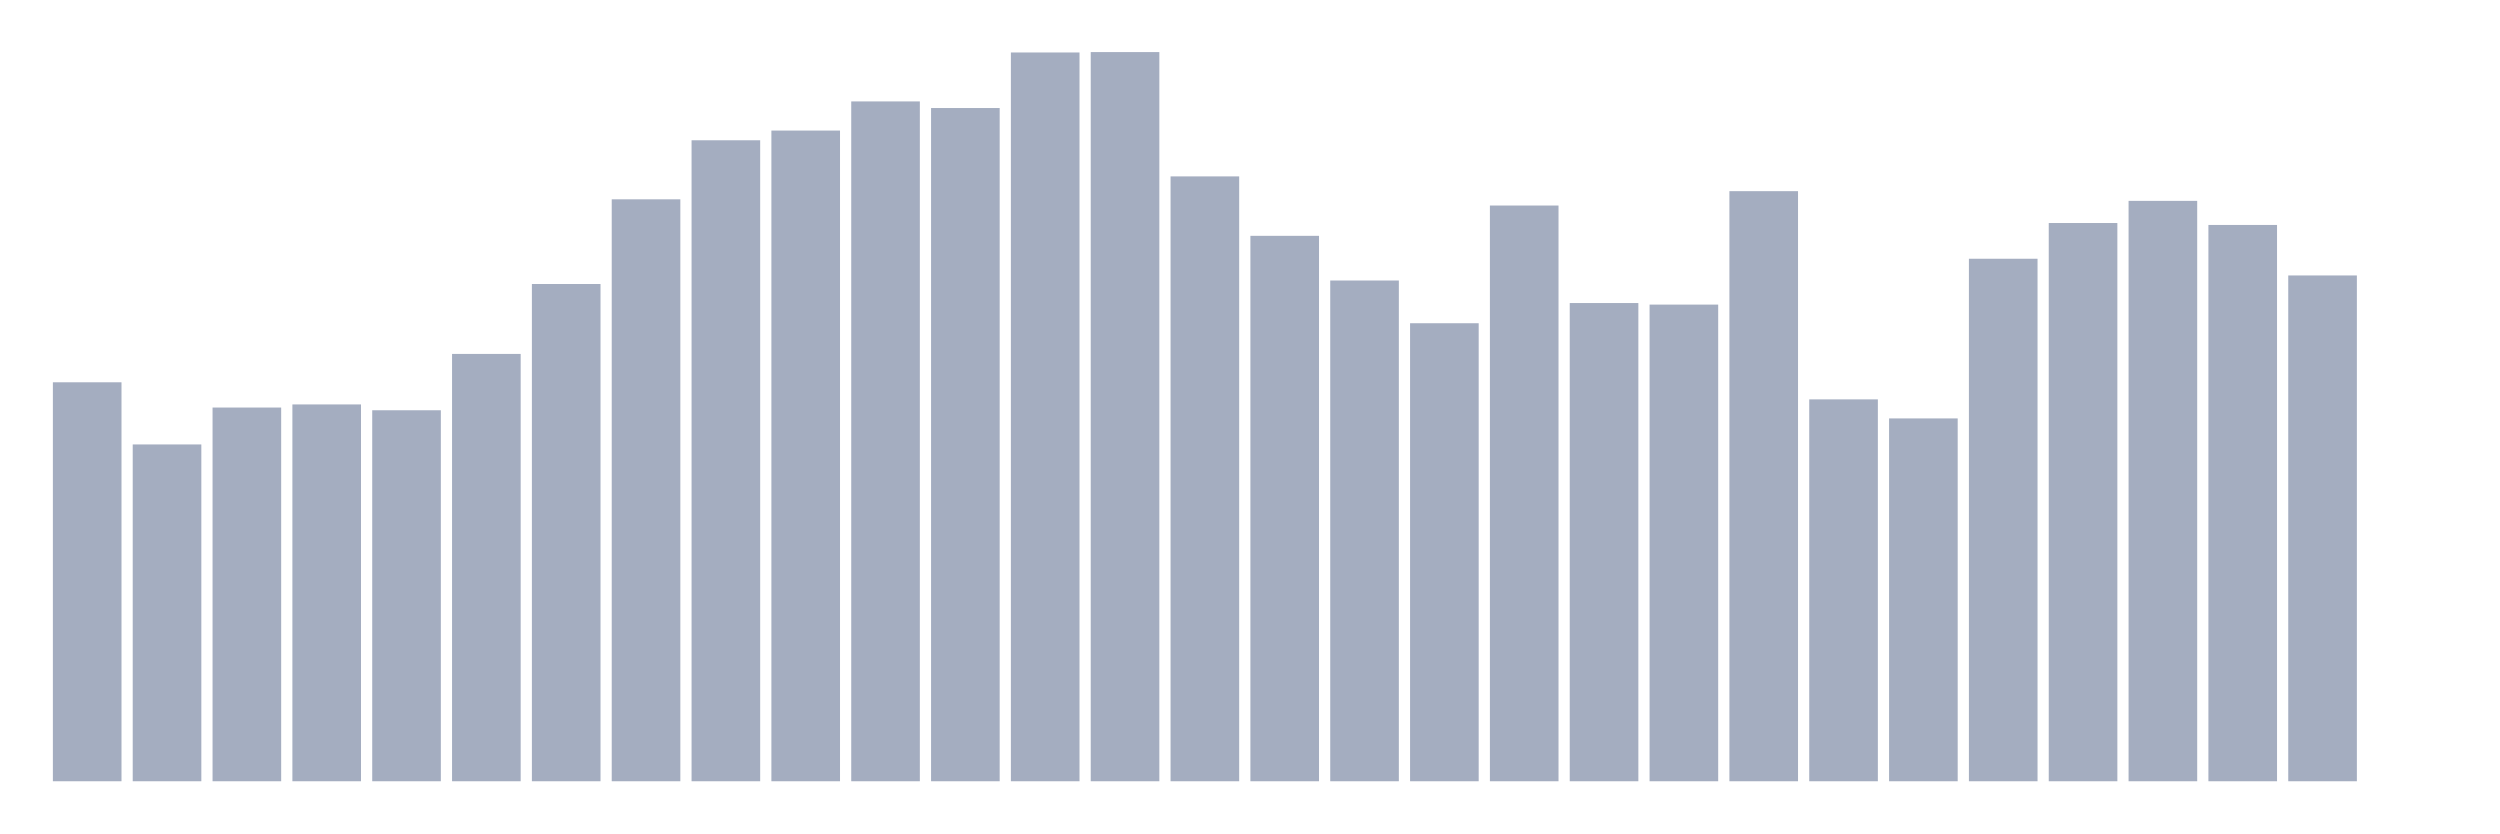
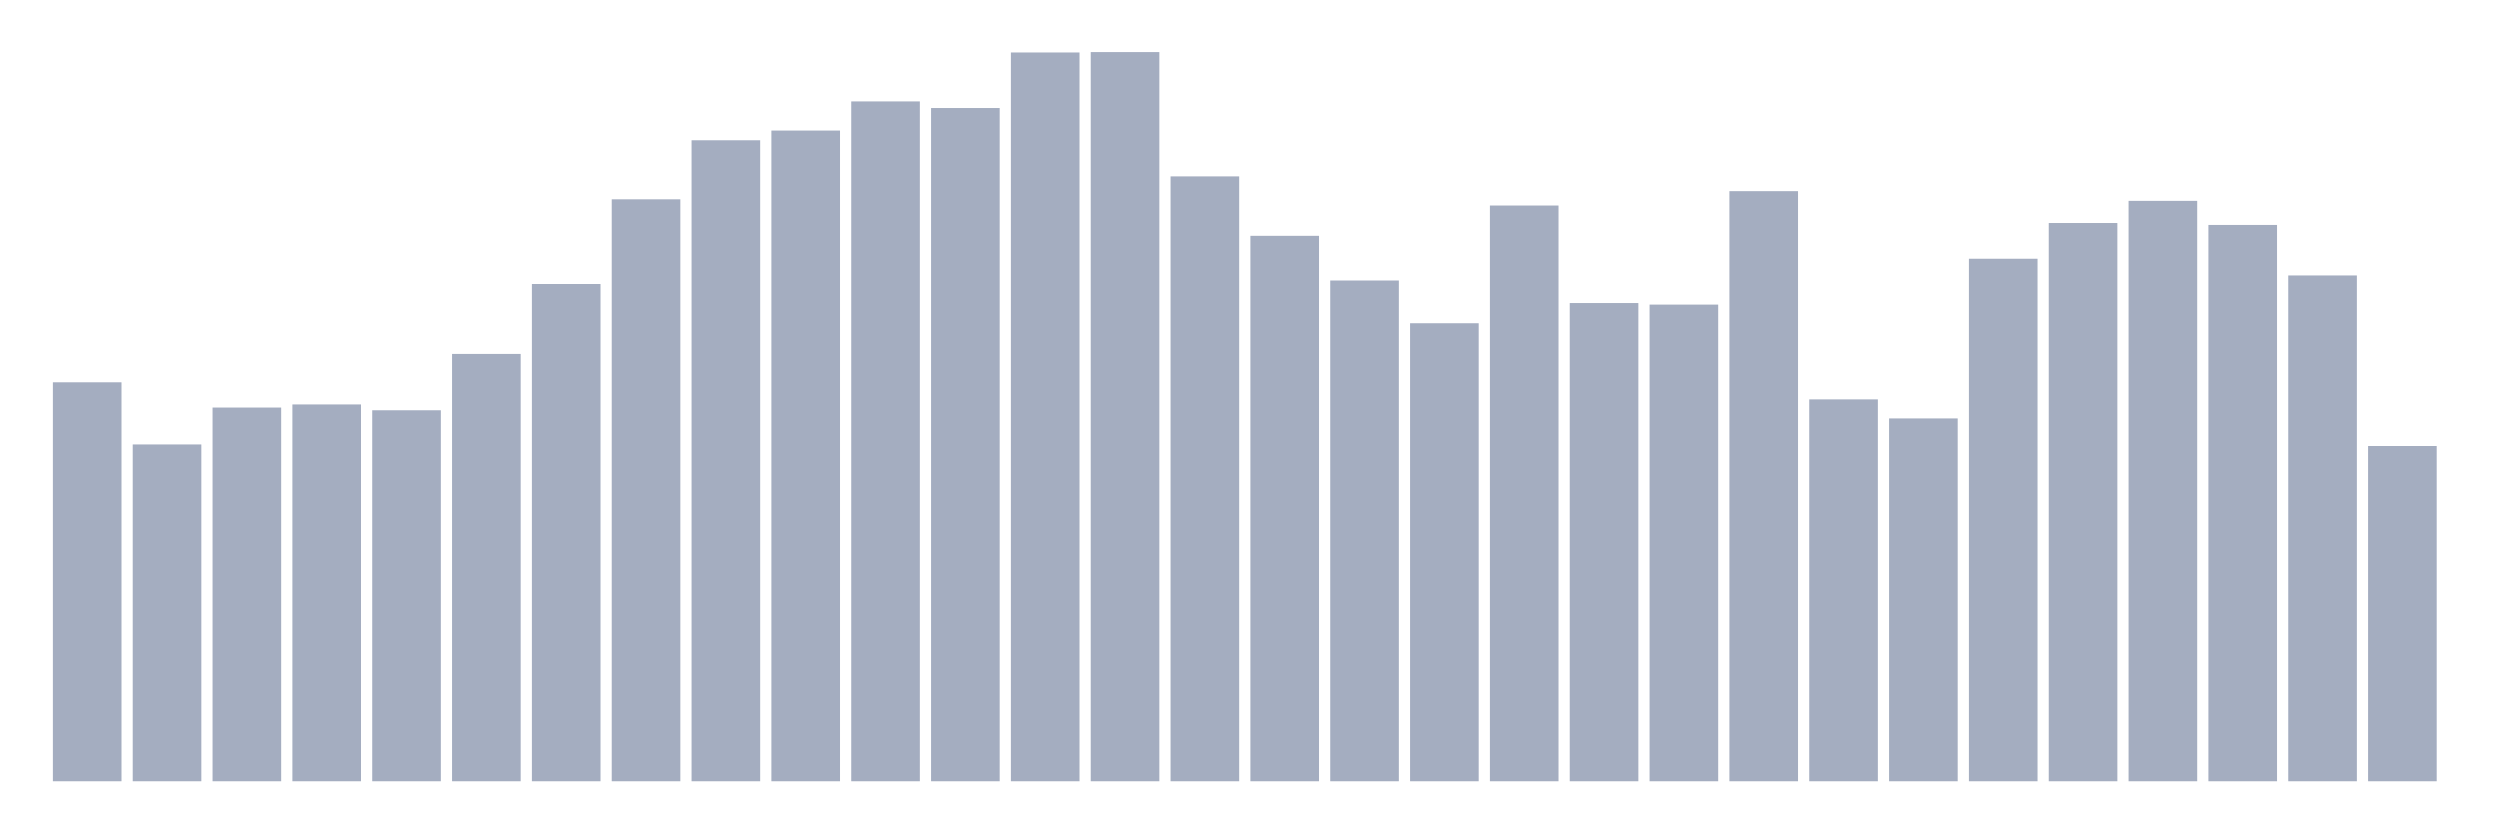
<svg xmlns="http://www.w3.org/2000/svg" viewBox="0 0 480 160">
  <g transform="translate(10,10)">
    <rect class="bar" x="0.153" width="13.175" y="63.399" height="76.601" fill="rgb(164,173,192)" />
    <rect class="bar" x="15.482" width="13.175" y="75.333" height="64.667" fill="rgb(164,173,192)" />
    <rect class="bar" x="30.81" width="13.175" y="68.247" height="71.753" fill="rgb(164,173,192)" />
    <rect class="bar" x="46.138" width="13.175" y="67.651" height="72.349" fill="rgb(164,173,192)" />
    <rect class="bar" x="61.466" width="13.175" y="68.769" height="71.231" fill="rgb(164,173,192)" />
    <rect class="bar" x="76.794" width="13.175" y="57.954" height="82.046" fill="rgb(164,173,192)" />
    <rect class="bar" x="92.123" width="13.175" y="44.529" height="95.471" fill="rgb(164,173,192)" />
    <rect class="bar" x="107.451" width="13.175" y="28.269" height="111.731" fill="rgb(164,173,192)" />
    <rect class="bar" x="122.779" width="13.175" y="16.931" height="123.069" fill="rgb(164,173,192)" />
    <rect class="bar" x="138.107" width="13.175" y="15.067" height="124.933" fill="rgb(164,173,192)" />
    <rect class="bar" x="153.436" width="13.175" y="9.473" height="130.527" fill="rgb(164,173,192)" />
    <rect class="bar" x="168.764" width="13.175" y="10.741" height="129.259" fill="rgb(164,173,192)" />
    <rect class="bar" x="184.092" width="13.175" y="0.075" height="139.925" fill="rgb(164,173,192)" />
    <rect class="bar" x="199.42" width="13.175" y="0" height="140" fill="rgb(164,173,192)" />
    <rect class="bar" x="214.748" width="13.175" y="23.868" height="116.132" fill="rgb(164,173,192)" />
    <rect class="bar" x="230.077" width="13.175" y="35.28" height="104.72" fill="rgb(164,173,192)" />
    <rect class="bar" x="245.405" width="13.175" y="43.857" height="96.143" fill="rgb(164,173,192)" />
    <rect class="bar" x="260.733" width="13.175" y="52.062" height="87.938" fill="rgb(164,173,192)" />
    <rect class="bar" x="276.061" width="13.175" y="29.462" height="110.538" fill="rgb(164,173,192)" />
    <rect class="bar" x="291.39" width="13.175" y="48.183" height="91.817" fill="rgb(164,173,192)" />
    <rect class="bar" x="306.718" width="13.175" y="48.482" height="91.518" fill="rgb(164,173,192)" />
    <rect class="bar" x="322.046" width="13.175" y="26.702" height="113.298" fill="rgb(164,173,192)" />
    <rect class="bar" x="337.374" width="13.175" y="66.681" height="73.319" fill="rgb(164,173,192)" />
    <rect class="bar" x="352.702" width="13.175" y="70.336" height="69.664" fill="rgb(164,173,192)" />
    <rect class="bar" x="368.031" width="13.175" y="39.68" height="100.32" fill="rgb(164,173,192)" />
    <rect class="bar" x="383.359" width="13.175" y="32.818" height="107.182" fill="rgb(164,173,192)" />
    <rect class="bar" x="398.687" width="13.175" y="28.567" height="111.433" fill="rgb(164,173,192)" />
    <rect class="bar" x="414.015" width="13.175" y="33.191" height="106.809" fill="rgb(164,173,192)" />
    <rect class="bar" x="429.344" width="13.175" y="42.888" height="97.112" fill="rgb(164,173,192)" />
-     <rect class="bar" x="444.672" width="13.175" y="140" height="0" fill="rgb(164,173,192)" />
+     <rect class="bar" x="444.672" width="13.175" y="75.631" height="64.369" fill="rgb(164,173,192)" />
  </g>
</svg>
